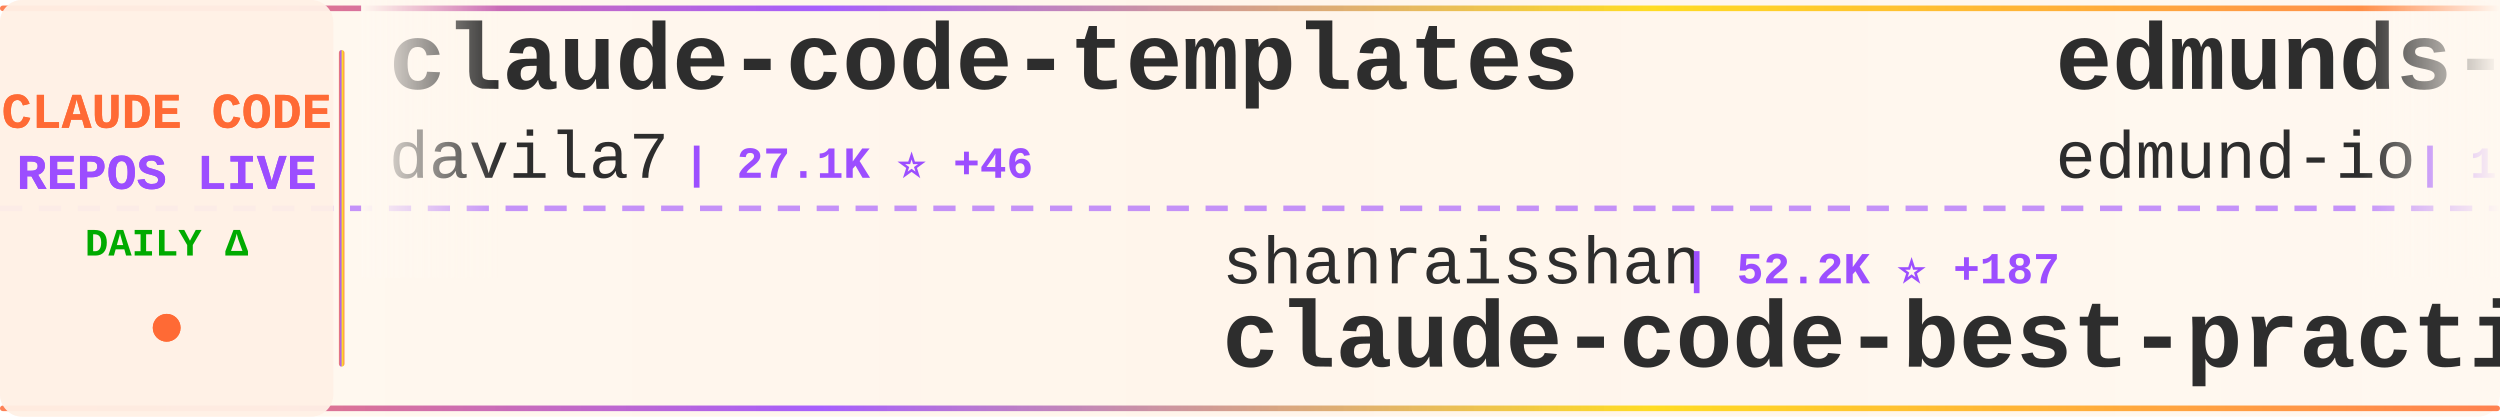
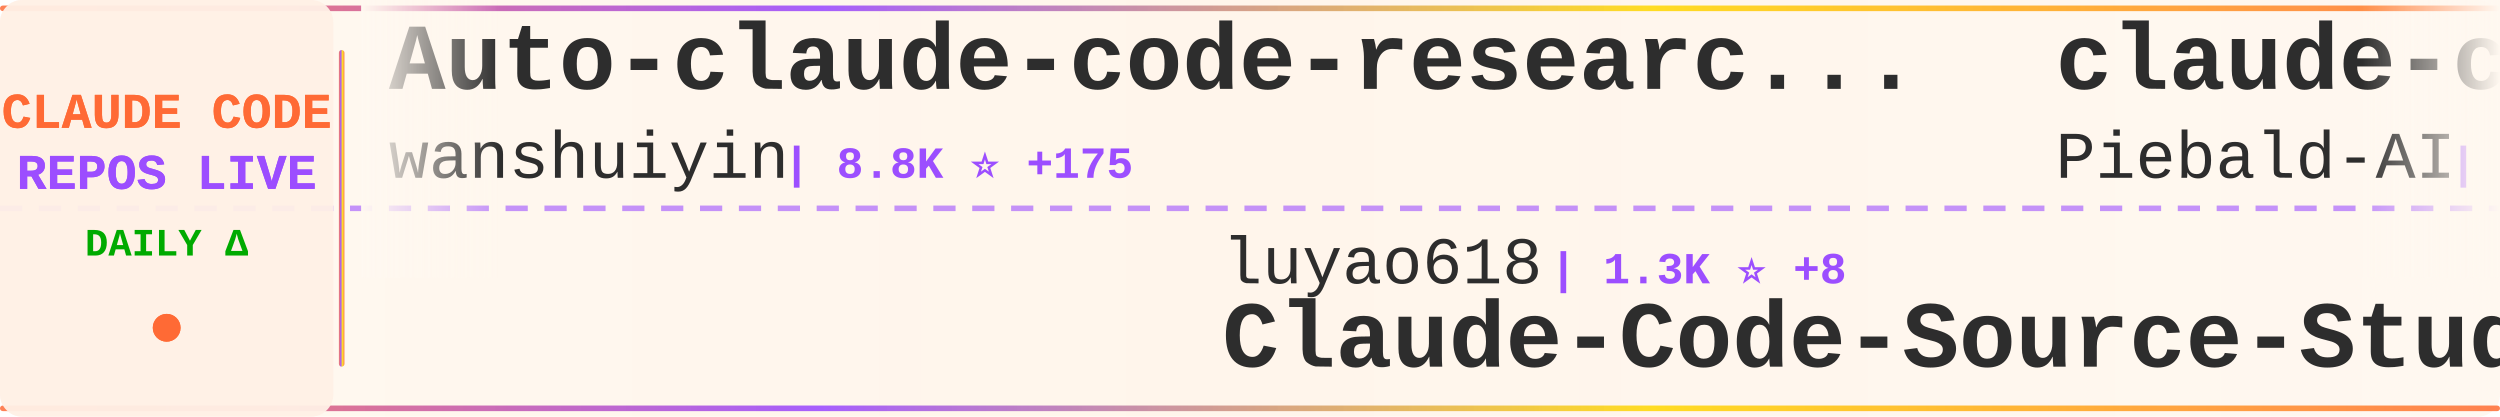
<svg xmlns="http://www.w3.org/2000/svg" width="900" height="150">
  <defs>
    <linearGradient id="tickerBg" x1="0%" y1="0%" x2="100%" y2="0%">
      <stop offset="0%" style="stop-color:#fff8f0;stop-opacity:0.98" />
      <stop offset="50%" style="stop-color:#fff5eb;stop-opacity:1" />
      <stop offset="100%" style="stop-color:#fff8f0;stop-opacity:0.98" />
    </linearGradient>
    <linearGradient id="borderGrad" x1="0%" y1="0%" x2="100%" y2="0%">
      <stop offset="0%" style="stop-color:#FF6B35;stop-opacity:0.85">
        <animate attributeName="stop-opacity" values="0.85;1;0.85" dur="2s" repeatCount="indefinite" />
      </stop>
      <stop offset="33%" style="stop-color:#9C4EFF;stop-opacity:0.9">
        <animate attributeName="stop-opacity" values="0.9;1;0.9" dur="2.2s" repeatCount="indefinite" />
      </stop>
      <stop offset="66%" style="stop-color:#FFD700;stop-opacity:0.85">
        <animate attributeName="stop-opacity" values="0.85;1;0.85" dur="1.8s" repeatCount="indefinite" />
      </stop>
      <stop offset="100%" style="stop-color:#FF6B35;stop-opacity:0.85">
        <animate attributeName="stop-opacity" values="0.85;1;0.85" dur="2s" repeatCount="indefinite" />
      </stop>
    </linearGradient>
    <filter id="textGlow">
      <feGaussianBlur stdDeviation="0.15" result="coloredBlur" />
      <feMerge>
        <feMergeNode in="coloredBlur" />
        <feMergeNode in="SourceGraphic" />
      </feMerge>
    </filter>
    <filter id="metricGlow">
      <feGaussianBlur stdDeviation="0.2" result="coloredBlur" />
      <feMerge>
        <feMergeNode in="coloredBlur" />
        <feMergeNode in="SourceGraphic" />
      </feMerge>
    </filter>
    <linearGradient id="leftFade" x1="0%" y1="0%" x2="100%" y2="0%">
      <stop offset="0%" style="stop-color:#fff8f0;stop-opacity:1" />
      <stop offset="100%" style="stop-color:#fff8f0;stop-opacity:0" />
    </linearGradient>
    <linearGradient id="rightFade" x1="0%" y1="0%" x2="100%" y2="0%">
      <stop offset="0%" style="stop-color:#fff8f0;stop-opacity:0" />
      <stop offset="100%" style="stop-color:#fff8f0;stop-opacity:1" />
    </linearGradient>
  </defs>
  <rect width="900" height="150" fill="url(#tickerBg)" rx="8" />
  <rect x="0" y="2" width="900" height="2" fill="url(#borderGrad)" rx="1" />
  <rect x="0" y="146" width="900" height="2" fill="url(#borderGrad)" rx="1" />
  <line x1="0" y1="75" x2="900" y2="75" stroke="#9C4EFF" stroke-width="2" stroke-dasharray="8 6" opacity="0.6" />
  <rect x="0" y="0" width="120" height="150" fill="#fff0e6" opacity="0.95" rx="8" />
  <text x="60" y="46" font-family="'Courier New', monospace" font-size="18" font-weight="bold" fill="#FF6B35" text-anchor="middle" filter="url(#textGlow)">
    CLAUDE CODE
  </text>
  <text x="60" y="68" font-family="'Courier New', monospace" font-size="18" font-weight="bold" fill="#9C4EFF" text-anchor="middle" filter="url(#textGlow)">
    REPOS LIVE
  </text>
  <text x="60" y="92" font-family="'Courier New', monospace" font-size="14" font-weight="bold" fill="#00aa00" text-anchor="middle">
    DAILY Δ
  </text>
  <circle cx="60" cy="118" r="5" fill="#FF6B35" filter="url(#metricGlow)">
    <animate attributeName="r" values="4;6;4" dur="1.5s" repeatCount="indefinite" />
    <animate attributeName="opacity" values="0.6;1;0.6" dur="1.5s" repeatCount="indefinite" />
  </circle>
  <rect x="122" y="18" width="2" height="114" fill="url(#borderGrad)" rx="1" />
  <clipPath id="tickerClip">
    <rect x="130" y="0" width="770" height="150" />
  </clipPath>
  <g clip-path="url(#tickerClip)">
    <g id="tickerItems">
      <animateTransform attributeName="transform" attributeType="XML" type="translate" from="0 0" to="-3000 0" dur="54s" repeatCount="indefinite" />
      <g transform="translate(0, 0)">
-         <text x="140" y="32" font-family="'Courier New', monospace" font-size="34" font-weight="bold" fill="#2d2d2d">claude-code-templates</text>
-         <text x="140" y="64" font-family="'Courier New', monospace" font-size="24" font-weight="normal" fill="#2d2d2d" opacity="1.0">davila7</text>
-         <text x="246" y="64" font-family="'Courier New', monospace" font-size="16" font-weight="bold" fill="#9C4EFF"> | 27.1K ⭐ +46</text>
+         <text x="140" y="32" font-family="'Courier New', monospace" font-size="34" font-weight="bold" fill="#2d2d2d">Auto-claude-code-researc...</text>
+         <text x="140" y="64" font-family="'Courier New', monospace" font-size="24" font-weight="normal" fill="#2d2d2d" opacity="1.0">wanshuiyin</text>
+         <text x="282" y="64" font-family="'Courier New', monospace" font-size="16" font-weight="bold" fill="#9C4EFF"> | 8.8K ⭐ +175</text>
      </g>
      <g transform="translate(300, 0)">
-         <text x="140" y="102" font-family="'Courier New', monospace" font-size="24" font-weight="normal" fill="#2d2d2d" opacity="1.0">shanraisshan</text>
-         <text x="306" y="102" font-family="'Courier New', monospace" font-size="16" font-weight="bold" fill="#9C4EFF"> | 52.2K ⭐ +187</text>
-         <text x="140" y="132" font-family="'Courier New', monospace" font-size="34" font-weight="bold" fill="#2d2d2d">claude-code-best-practic...</text>
+         <text x="140" y="102" font-family="'Courier New', monospace" font-size="24" font-weight="normal" fill="#2d2d2d" opacity="1.0">luyao618</text>
+         <text x="258" y="102" font-family="'Courier New', monospace" font-size="16" font-weight="bold" fill="#9C4EFF"> | 1.3K ⭐ +8</text>
+         <text x="140" y="132" font-family="'Courier New', monospace" font-size="34" font-weight="bold" fill="#2d2d2d">Claude-Code-Source-Study</text>
      </g>
      <g transform="translate(600, 0)">
-         <text x="140" y="32" font-family="'Courier New', monospace" font-size="34" font-weight="bold" fill="#2d2d2d">edmunds-claude-code</text>
-         <text x="140" y="64" font-family="'Courier New', monospace" font-size="24" font-weight="normal" fill="#2d2d2d" opacity="1.0">edmund-io</text>
-         <text x="270" y="64" font-family="'Courier New', monospace" font-size="16" font-weight="bold" fill="#9C4EFF"> | 1.4K ⭐ +4</text>
+         <text x="140" y="32" font-family="'Courier New', monospace" font-size="34" font-weight="bold" fill="#2d2d2d">claude-code-system-promp...</text>
+         <text x="140" y="64" font-family="'Courier New', monospace" font-size="24" font-weight="normal" fill="#2d2d2d" opacity="1.0">Piebald-AI</text>
+         <text x="282" y="64" font-family="'Courier New', monospace" font-size="16" font-weight="bold" fill="#9C4EFF"> | 10.1K ⭐ +26</text>
      </g>
      <g transform="translate(900, 0)">
-         <text x="140" y="102" font-family="'Courier New', monospace" font-size="24" font-weight="normal" fill="#2d2d2d" opacity="1.0">zstmfhy</text>
-         <text x="246" y="102" font-family="'Courier New', monospace" font-size="16" font-weight="bold" fill="#9C4EFF"> | 190 ⭐</text>
-         <text x="140" y="132" font-family="'Courier New', monospace" font-size="34" font-weight="bold" fill="#2d2d2d">Claude-code</text>
+         <text x="140" y="102" font-family="'Courier New', monospace" font-size="24" font-weight="normal" fill="#2d2d2d" opacity="1.0">luongnv89</text>
+         <text x="270" y="102" font-family="'Courier New', monospace" font-size="16" font-weight="bold" fill="#9C4EFF"> | 32.3K ⭐ +200</text>
+         <text x="140" y="132" font-family="'Courier New', monospace" font-size="34" font-weight="bold" fill="#2d2d2d">claude-howto</text>
      </g>
      <g transform="translate(1200, 0)">
-         <text x="140" y="32" font-family="'Courier New', monospace" font-size="34" font-weight="bold" fill="#2d2d2d">claude-code-proxy</text>
-         <text x="140" y="64" font-family="'Courier New', monospace" font-size="24" font-weight="normal" fill="#2d2d2d" opacity="1.0">fuergaosi233</text>
-         <text x="306" y="64" font-family="'Courier New', monospace" font-size="16" font-weight="bold" fill="#9C4EFF"> | 2.6K ⭐ +2</text>
+         <text x="140" y="32" font-family="'Courier New', monospace" font-size="34" font-weight="bold" fill="#2d2d2d">claude-task-master</text>
+         <text x="140" y="64" font-family="'Courier New', monospace" font-size="24" font-weight="normal" fill="#2d2d2d" opacity="1.0">eyaltoledano</text>
+         <text x="306" y="64" font-family="'Courier New', monospace" font-size="16" font-weight="bold" fill="#9C4EFF"> | 27.1K ⭐ +14</text>
      </g>
      <g transform="translate(1500, 0)">
-         <text x="140" y="102" font-family="'Courier New', monospace" font-size="24" font-weight="normal" fill="#2d2d2d" opacity="1.0">wanshuiyin</text>
-         <text x="282" y="102" font-family="'Courier New', monospace" font-size="16" font-weight="bold" fill="#9C4EFF"> | 8.7K ⭐ +150</text>
-         <text x="140" y="132" font-family="'Courier New', monospace" font-size="34" font-weight="bold" fill="#2d2d2d">Auto-claude-code-researc...</text>
+         <text x="140" y="102" font-family="'Courier New', monospace" font-size="24" font-weight="normal" fill="#2d2d2d" opacity="1.0">anthropics</text>
+         <text x="282" y="102" font-family="'Courier New', monospace" font-size="16" font-weight="bold" fill="#9C4EFF"> | 19.1K ⭐ +73</text>
+         <text x="140" y="132" font-family="'Courier New', monospace" font-size="34" font-weight="bold" fill="#2d2d2d">claude-plugins-official</text>
      </g>
      <g transform="translate(1800, 0)">
-         <text x="140" y="32" font-family="'Courier New', monospace" font-size="34" font-weight="bold" fill="#2d2d2d">claude-code-source</text>
-         <text x="140" y="64" font-family="'Courier New', monospace" font-size="24" font-weight="normal" fill="#2d2d2d" opacity="1.0">JrCx7scC</text>
-         <text x="258" y="64" font-family="'Courier New', monospace" font-size="16" font-weight="bold" fill="#9C4EFF"> | 367 ⭐</text>
+         <text x="140" y="32" font-family="'Courier New', monospace" font-size="34" font-weight="bold" fill="#2d2d2d">collection-claude-code-s...</text>
+         <text x="140" y="64" font-family="'Courier New', monospace" font-size="24" font-weight="normal" fill="#2d2d2d" opacity="1.0">chauncygu</text>
+         <text x="270" y="64" font-family="'Courier New', monospace" font-size="16" font-weight="bold" fill="#9C4EFF"> | 2.4K ⭐ +4</text>
      </g>
      <g transform="translate(2100, 0)">
+         <text x="140" y="102" font-family="'Courier New', monospace" font-size="24" font-weight="normal" fill="#2d2d2d" opacity="1.0">anthropics</text>
+         <text x="282" y="102" font-family="'Courier New', monospace" font-size="16" font-weight="bold" fill="#9C4EFF"> | 122.4K ⭐ +330</text>
+         <text x="140" y="132" font-family="'Courier New', monospace" font-size="34" font-weight="bold" fill="#2d2d2d">claude-code</text>
+       </g>
+       <g transform="translate(2400, 0)">
+         <text x="140" y="32" font-family="'Courier New', monospace" font-size="34" font-weight="bold" fill="#2d2d2d">ralph</text>
+         <text x="140" y="64" font-family="'Courier New', monospace" font-size="24" font-weight="normal" fill="#2d2d2d" opacity="1.0">snarktank</text>
+         <text x="270" y="64" font-family="'Courier New', monospace" font-size="16" font-weight="bold" fill="#9C4EFF"> | 18.9K ⭐ +56</text>
+       </g>
+       <g transform="translate(2700, 0)">
+         <text x="140" y="102" font-family="'Courier New', monospace" font-size="24" font-weight="normal" fill="#2d2d2d" opacity="1.0">anthropics</text>
+         <text x="282" y="102" font-family="'Courier New', monospace" font-size="16" font-weight="bold" fill="#9C4EFF"> | 7.5K ⭐ +6</text>
+         <text x="140" y="132" font-family="'Courier New', monospace" font-size="34" font-weight="bold" fill="#2d2d2d">claude-code-action</text>
+       </g>
+       <g transform="translate(3000, 0)">
+         <text x="140" y="32" font-family="'Courier New', monospace" font-size="34" font-weight="bold" fill="#2d2d2d">Auto-claude-code-researc...</text>
+         <text x="140" y="64" font-family="'Courier New', monospace" font-size="24" font-weight="normal" fill="#2d2d2d" opacity="1.0">wanshuiyin</text>
+         <text x="282" y="64" font-family="'Courier New', monospace" font-size="16" font-weight="bold" fill="#9C4EFF"> | 8.8K ⭐ +175</text>
+       </g>
+       <g transform="translate(3300, 0)">
        <text x="140" y="102" font-family="'Courier New', monospace" font-size="24" font-weight="normal" fill="#2d2d2d" opacity="1.0">luyao618</text>
-         <text x="258" y="102" font-family="'Courier New', monospace" font-size="16" font-weight="bold" fill="#9C4EFF"> | 1.3K ⭐ +5</text>
+         <text x="258" y="102" font-family="'Courier New', monospace" font-size="16" font-weight="bold" fill="#9C4EFF"> | 1.3K ⭐ +8</text>
        <text x="140" y="132" font-family="'Courier New', monospace" font-size="34" font-weight="bold" fill="#2d2d2d">Claude-Code-Source-Study</text>
      </g>
-       <g transform="translate(2400, 0)">
-         <text x="140" y="32" font-family="'Courier New', monospace" font-size="34" font-weight="bold" fill="#2d2d2d">how-claude-code-works</text>
-         <text x="140" y="64" font-family="'Courier New', monospace" font-size="24" font-weight="normal" fill="#2d2d2d" opacity="1.0">Windy3f3f3f3f</text>
-         <text x="318" y="64" font-family="'Courier New', monospace" font-size="16" font-weight="bold" fill="#9C4EFF"> | 2.3K ⭐ +21</text>
-       </g>
-       <g transform="translate(2700, 0)">
-         <text x="140" y="102" font-family="'Courier New', monospace" font-size="24" font-weight="normal" fill="#2d2d2d" opacity="1.0">Hyper66666</text>
-         <text x="282" y="102" font-family="'Courier New', monospace" font-size="16" font-weight="bold" fill="#9C4EFF"> | 213 ⭐</text>
-         <text x="140" y="132" font-family="'Courier New', monospace" font-size="34" font-weight="bold" fill="#2d2d2d">claude-code-sourcemap</text>
-       </g>
-       <g transform="translate(3000, 0)">
-         <text x="140" y="32" font-family="'Courier New', monospace" font-size="34" font-weight="bold" fill="#2d2d2d">claude-code-templates</text>
-         <text x="140" y="64" font-family="'Courier New', monospace" font-size="24" font-weight="normal" fill="#2d2d2d" opacity="1.0">davila7</text>
-         <text x="246" y="64" font-family="'Courier New', monospace" font-size="16" font-weight="bold" fill="#9C4EFF"> | 27.1K ⭐ +46</text>
-       </g>
-       <g transform="translate(3300, 0)">
-         <text x="140" y="102" font-family="'Courier New', monospace" font-size="24" font-weight="normal" fill="#2d2d2d" opacity="1.0">shanraisshan</text>
-         <text x="306" y="102" font-family="'Courier New', monospace" font-size="16" font-weight="bold" fill="#9C4EFF"> | 52.2K ⭐ +187</text>
-         <text x="140" y="132" font-family="'Courier New', monospace" font-size="34" font-weight="bold" fill="#2d2d2d">claude-code-best-practic...</text>
-       </g>
      <g transform="translate(3600, 0)">
-         <text x="140" y="32" font-family="'Courier New', monospace" font-size="34" font-weight="bold" fill="#2d2d2d">edmunds-claude-code</text>
-         <text x="140" y="64" font-family="'Courier New', monospace" font-size="24" font-weight="normal" fill="#2d2d2d" opacity="1.0">edmund-io</text>
-         <text x="270" y="64" font-family="'Courier New', monospace" font-size="16" font-weight="bold" fill="#9C4EFF"> | 1.4K ⭐ +4</text>
+         <text x="140" y="32" font-family="'Courier New', monospace" font-size="34" font-weight="bold" fill="#2d2d2d">claude-code-system-promp...</text>
+         <text x="140" y="64" font-family="'Courier New', monospace" font-size="24" font-weight="normal" fill="#2d2d2d" opacity="1.0">Piebald-AI</text>
+         <text x="282" y="64" font-family="'Courier New', monospace" font-size="16" font-weight="bold" fill="#9C4EFF"> | 10.1K ⭐ +26</text>
      </g>
      <g transform="translate(3900, 0)">
-         <text x="140" y="102" font-family="'Courier New', monospace" font-size="24" font-weight="normal" fill="#2d2d2d" opacity="1.0">zstmfhy</text>
-         <text x="246" y="102" font-family="'Courier New', monospace" font-size="16" font-weight="bold" fill="#9C4EFF"> | 190 ⭐</text>
-         <text x="140" y="132" font-family="'Courier New', monospace" font-size="34" font-weight="bold" fill="#2d2d2d">Claude-code</text>
+         <text x="140" y="102" font-family="'Courier New', monospace" font-size="24" font-weight="normal" fill="#2d2d2d" opacity="1.0">luongnv89</text>
+         <text x="270" y="102" font-family="'Courier New', monospace" font-size="16" font-weight="bold" fill="#9C4EFF"> | 32.3K ⭐ +200</text>
+         <text x="140" y="132" font-family="'Courier New', monospace" font-size="34" font-weight="bold" fill="#2d2d2d">claude-howto</text>
      </g>
    </g>
  </g>
  <rect x="130" y="0" width="50" height="100" fill="url(#leftFade)" />
  <rect x="850" y="0" width="50" height="100" fill="url(#rightFade)" />
</svg>
